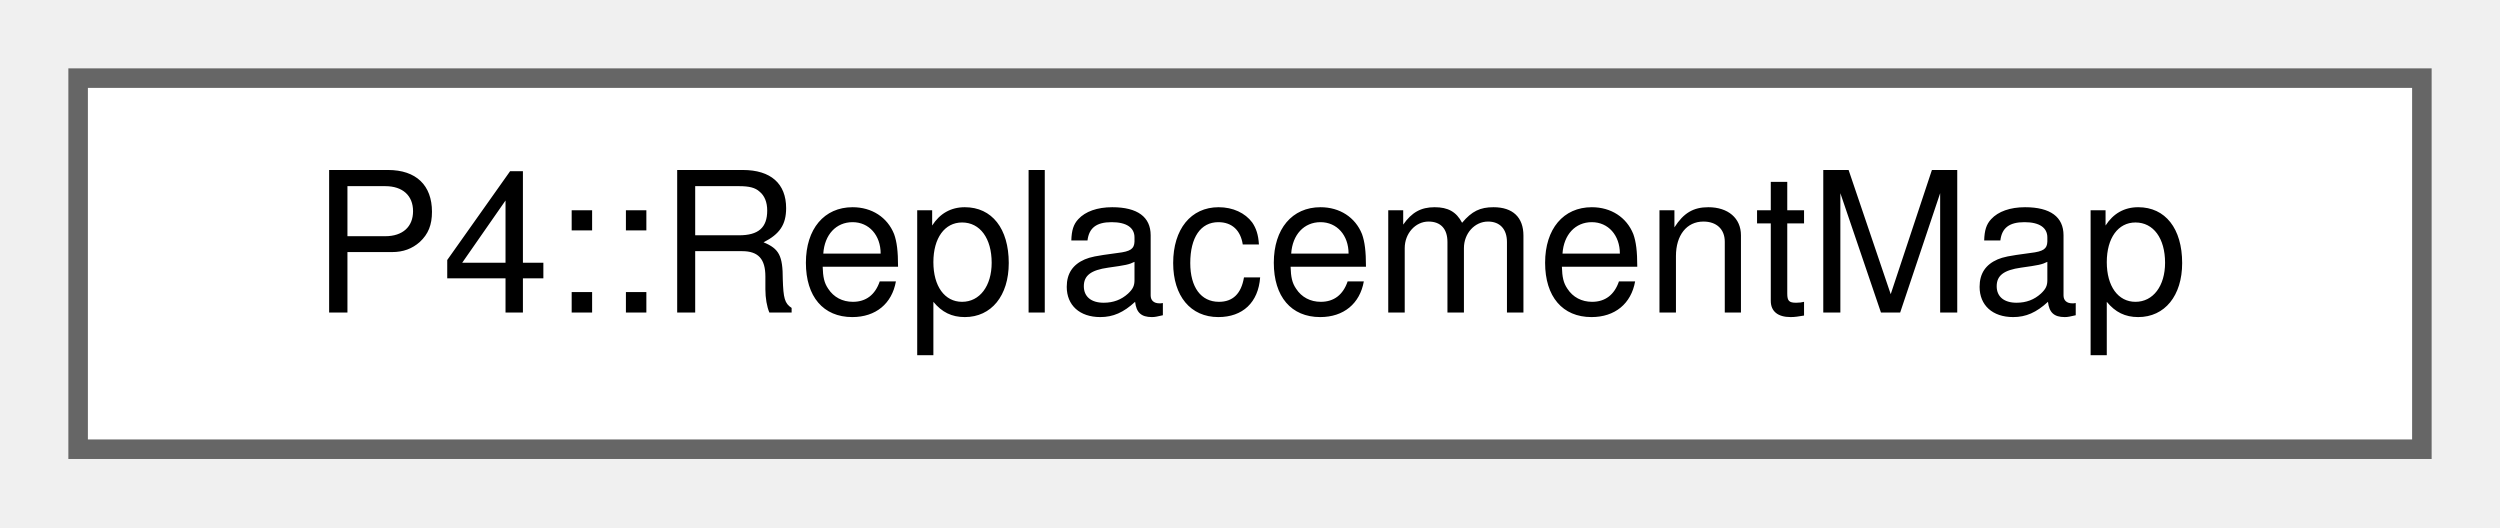
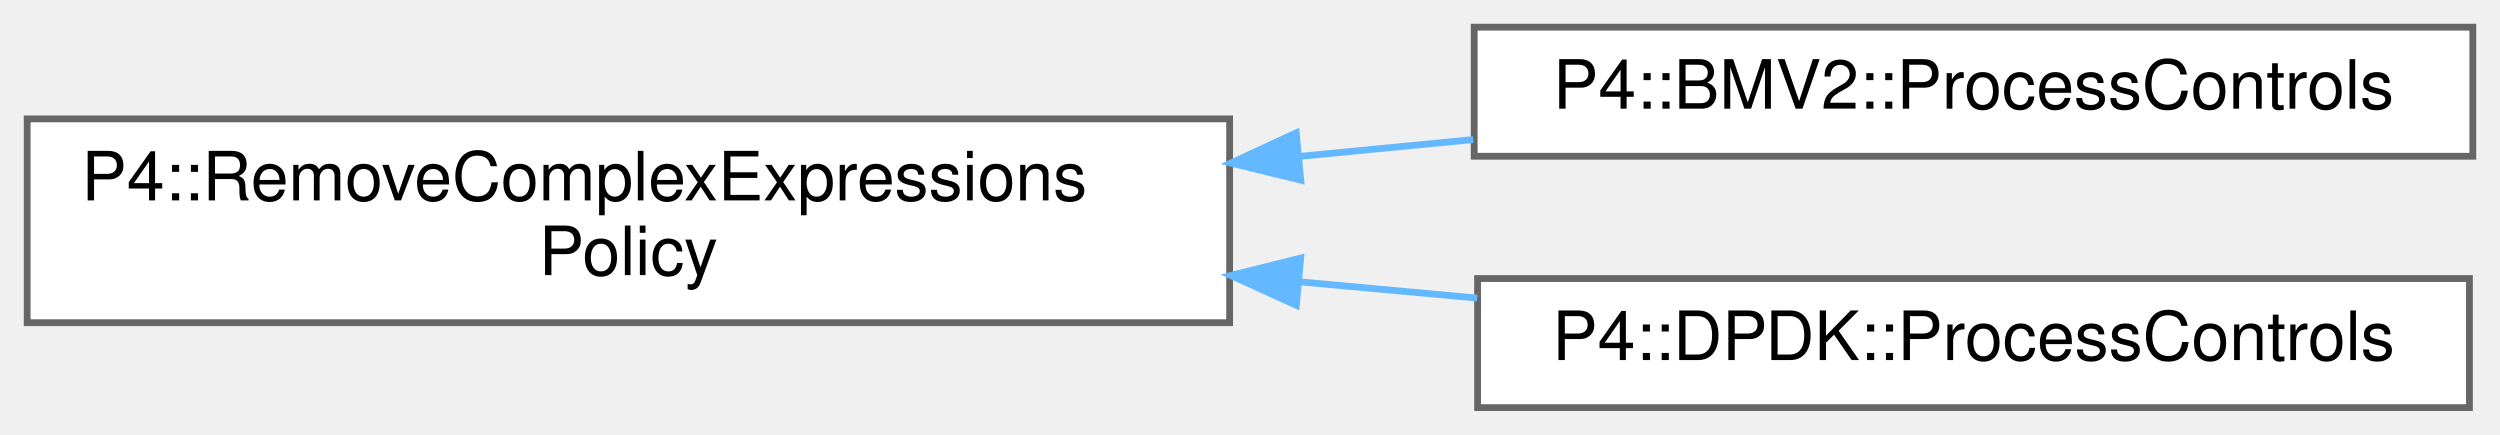
- <svg xmlns="http://www.w3.org/2000/svg" xmlns:xlink="http://www.w3.org/1999/xlink" width="128pt" height="27pt" viewBox="0.00 0.00 128.00 27.00">
-   <g id="graph0" class="graph" transform="scale(1 1) rotate(0) translate(4 23)">
+ <svg xmlns="http://www.w3.org/2000/svg" xmlns:xlink="http://www.w3.org/1999/xlink" width="368pt" height="64pt" viewBox="0.00 0.00 368.00 64.00">
+   <g id="graph0" class="graph" transform="scale(1 1) rotate(0) translate(4 60)">
    <g id="Node000000" class="node">
      <g id="a_Node000000">
-         <a xlink:href="class_p4_1_1_replacement_map.html" target="_top" xlink:title=" ">
-           <polygon fill="white" stroke="#666666" points="120,-19 0,-19 0,0 120,0 120,-19" />
-           <text text-anchor="middle" x="60" y="-7" font-family="Helvetica,sans-Serif" font-size="10.00">P4::ReplacementMap</text>
+         <a xlink:href="class_p4_1_1_remove_complex_expressions_policy.html" target="_top" xlink:title=" ">
+           <polygon fill="white" stroke="#666666" points="177,-42.5 0,-42.5 0,-12.5 177,-12.5 177,-42.5" />
+           <text text-anchor="start" x="8" y="-30.5" font-family="Helvetica,sans-Serif" font-size="10.00">P4::RemoveComplexExpressions</text>
+           <text text-anchor="middle" x="88.5" y="-19.5" font-family="Helvetica,sans-Serif" font-size="10.00">Policy</text>
+         </a>
+       </g>
+     </g>
+     <g id="Node000001" class="node">
+       <g id="a_Node000001">
+         <a xlink:href="class_p4_1_1_b_m_v2_1_1_process_controls.html" target="_top" xlink:title=" ">
+           <polygon fill="white" stroke="#666666" points="360,-56 213,-56 213,-37 360,-37 360,-56" />
+           <text text-anchor="middle" x="286.5" y="-44" font-family="Helvetica,sans-Serif" font-size="10.00">P4::BMV2::ProcessControls</text>
+         </a>
+       </g>
+     </g>
+     <g id="edge1096_Node000000_Node000001" class="edge">
+       <g id="a_edge1096_Node000000_Node000001">
+         <a xlink:title=" ">
+           <path fill="none" stroke="#63b8ff" d="M187.28,-36.98C195.89,-37.81 204.51,-38.65 212.86,-39.46" />
+           <polygon fill="#63b8ff" stroke="#63b8ff" points="187.47,-33.48 177.18,-36 186.8,-40.45 187.47,-33.48" />
+         </a>
+       </g>
+     </g>
+     <g id="Node000002" class="node">
+       <g id="a_Node000002">
+         <a xlink:href="class_p4_1_1_d_p_d_k_1_1_process_controls.html" target="_top" xlink:title="Only simplify complex expression in ingress/egress.">
+           <polygon fill="white" stroke="#666666" points="359.5,-19 213.5,-19 213.5,0 359.5,0 359.5,-19" />
+           <text text-anchor="middle" x="286.5" y="-7" font-family="Helvetica,sans-Serif" font-size="10.00">P4::DPDK::ProcessControls</text>
+         </a>
+       </g>
+     </g>
+     <g id="edge1097_Node000000_Node000002" class="edge">
+       <g id="a_edge1097_Node000000_Node000002">
+         <a xlink:title=" ">
+           <path fill="none" stroke="#63b8ff" d="M187.16,-18.53C196.02,-17.72 204.88,-16.9 213.45,-16.12" />
+           <polygon fill="#63b8ff" stroke="#63b8ff" points="186.82,-15.05 177.18,-19.45 187.46,-22.02 186.82,-15.05" />
        </a>
      </g>
    </g>
  </g>
</svg>
